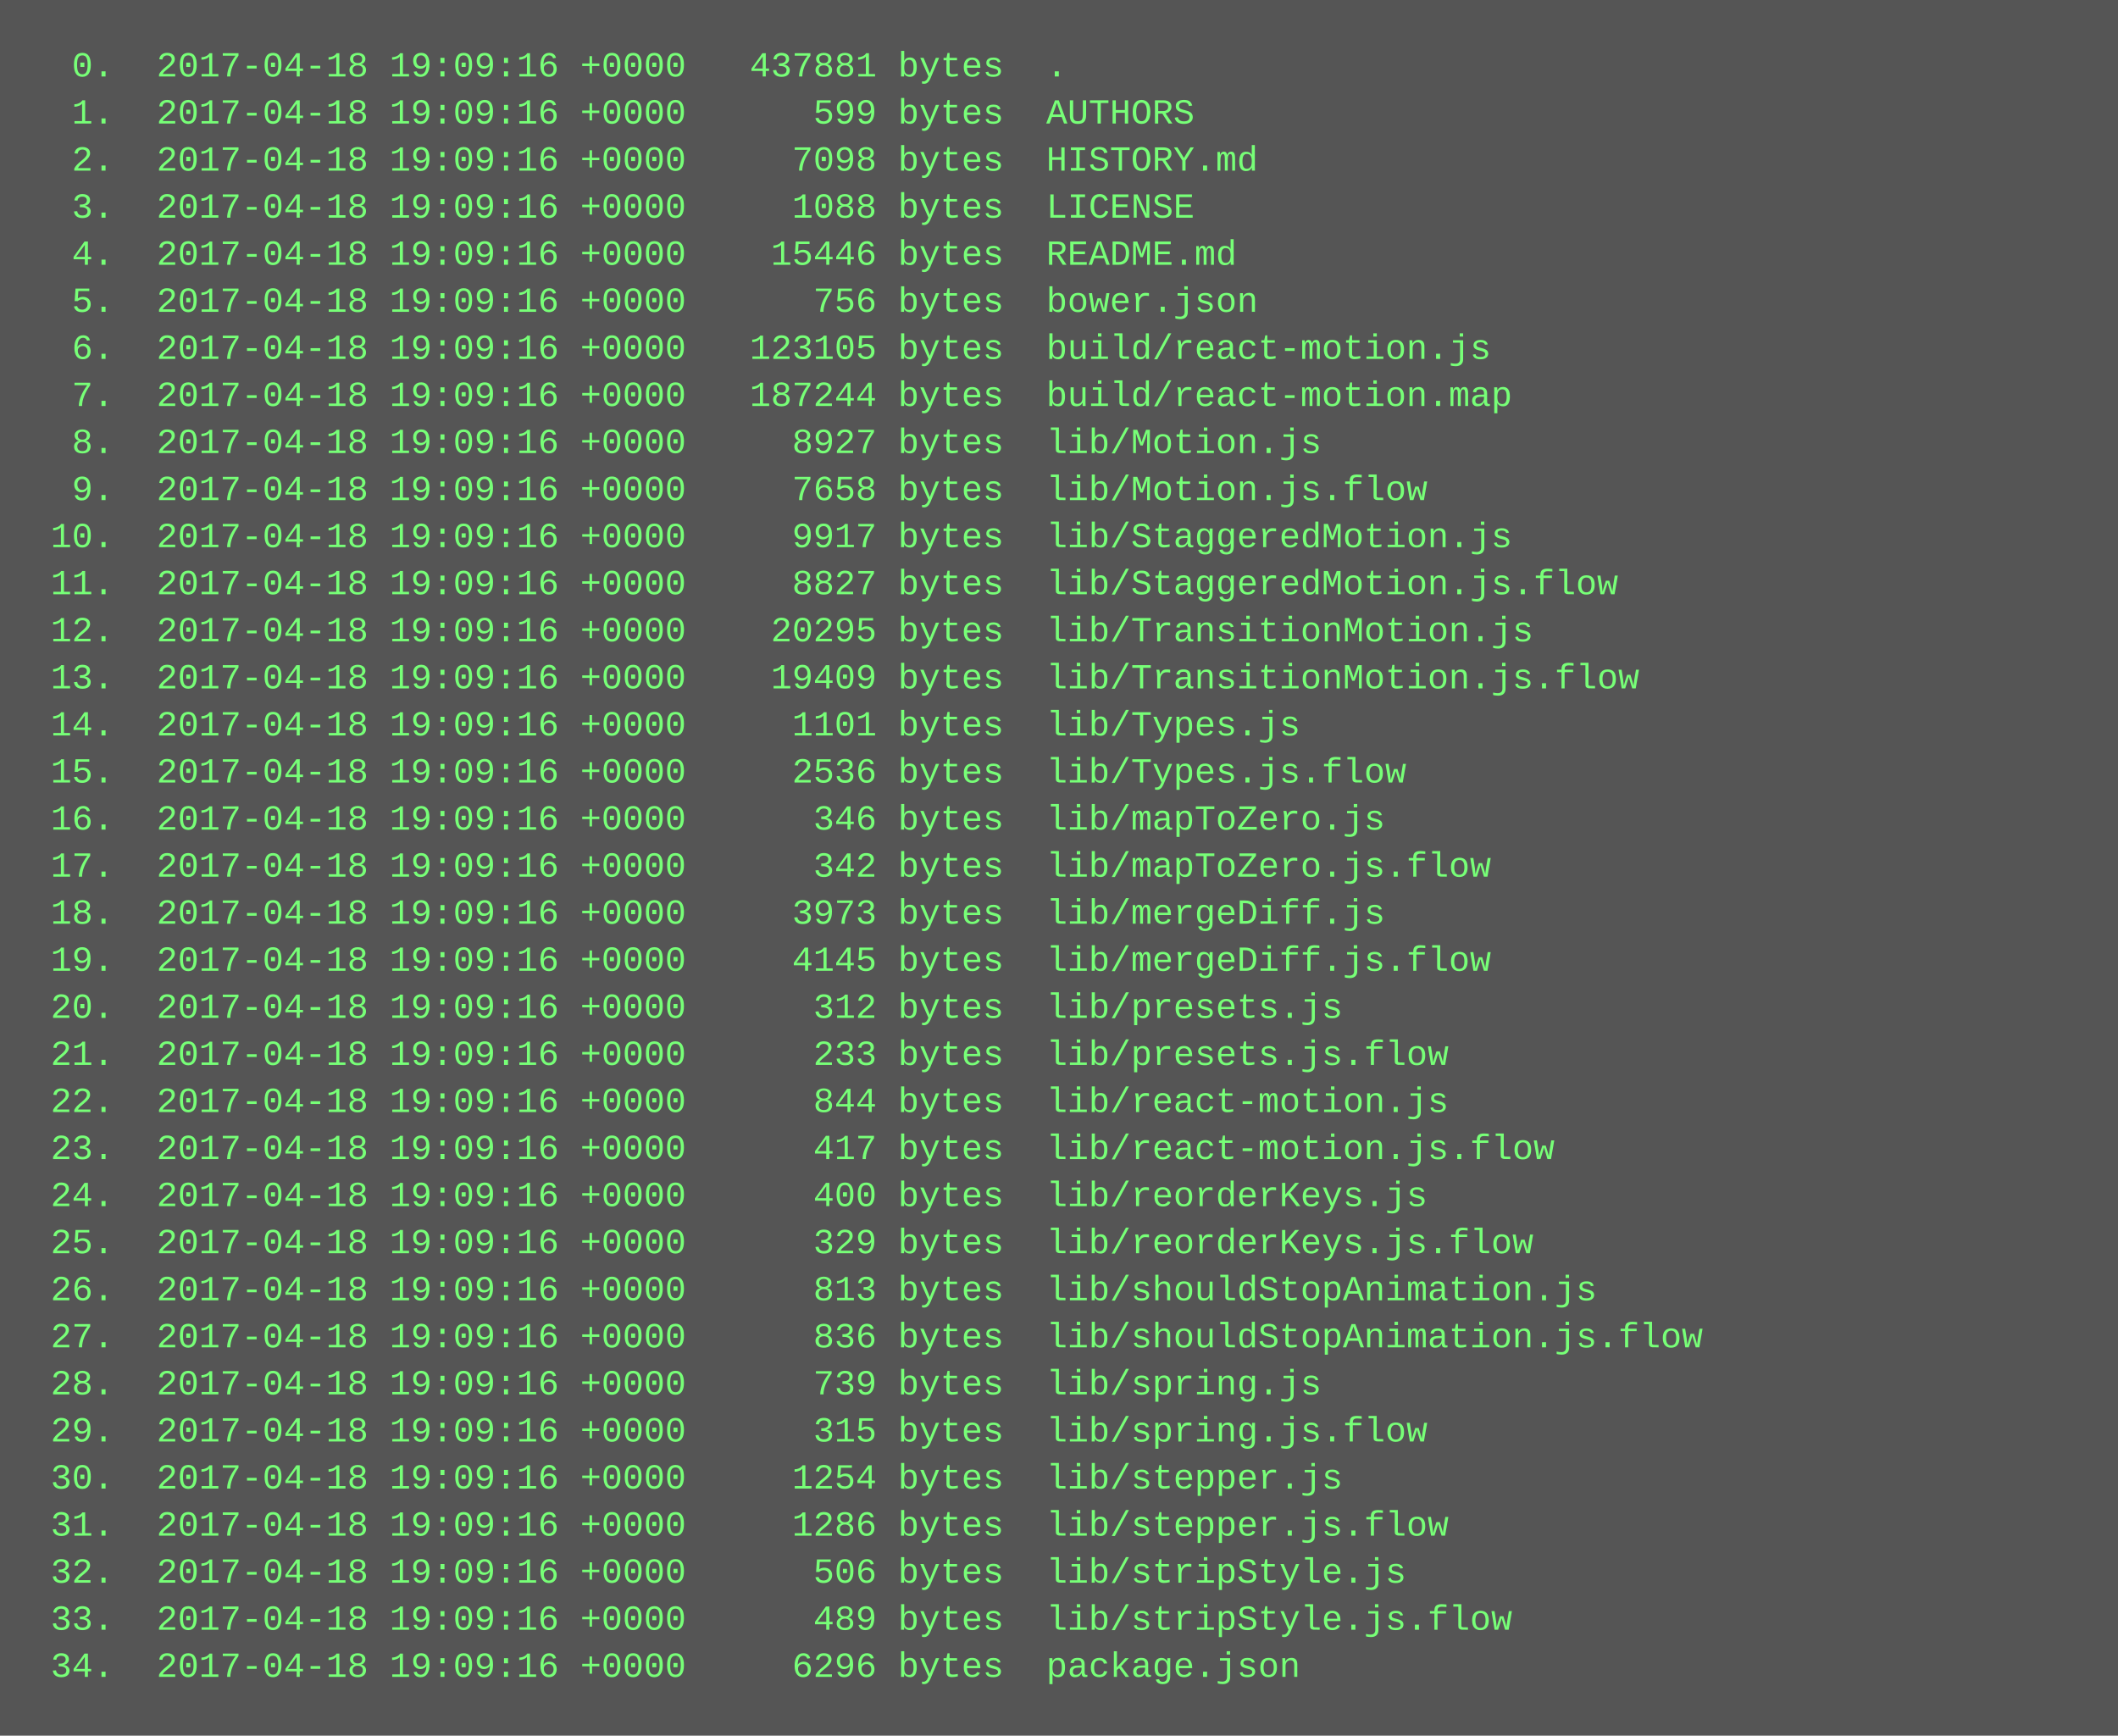
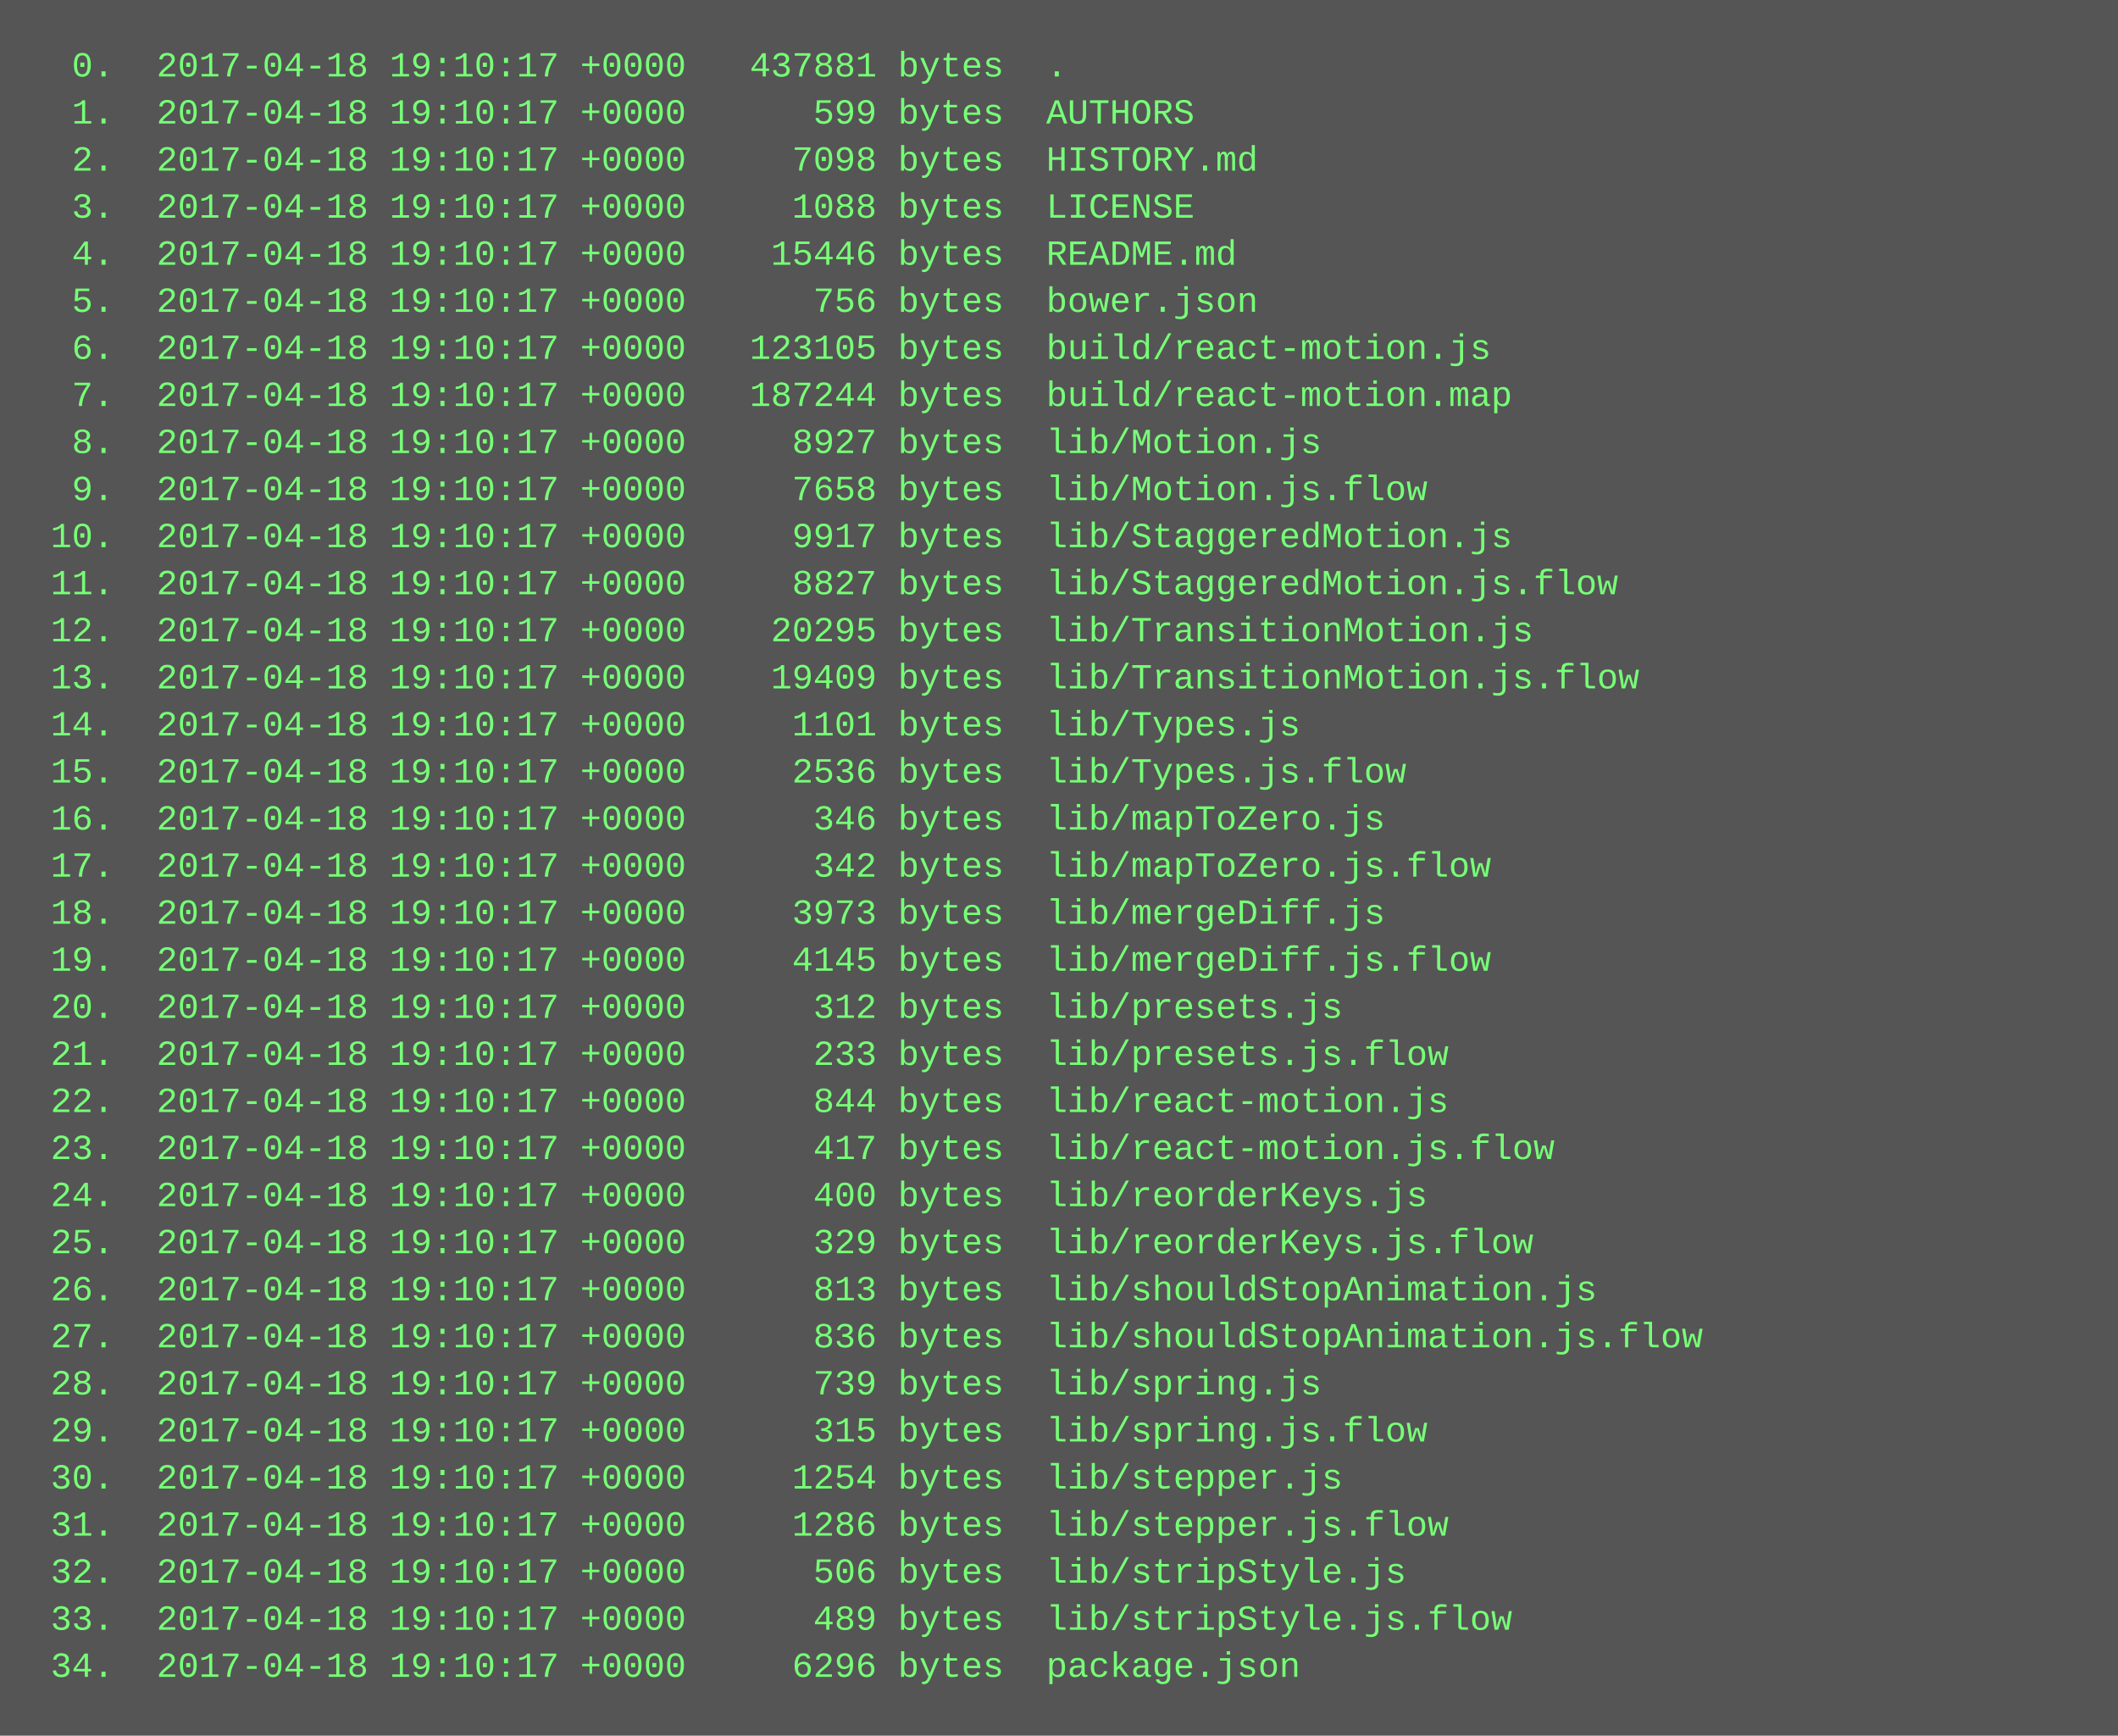
<svg xmlns="http://www.w3.org/2000/svg" height="590" width="720">
  <rect height="590" fill="#555" width="720" />
  <text fill="#7f7" font-family="Courier New" font-size="12" xml:space="preserve">
-     <tspan x="10" y="26">  0.  2017-04-18 19:09:16 +0000   437881 bytes  .</tspan>
-     <tspan x="10" y="42">  1.  2017-04-18 19:09:16 +0000      599 bytes  AUTHORS</tspan>
-     <tspan x="10" y="58">  2.  2017-04-18 19:09:16 +0000     7098 bytes  HISTORY.md</tspan>
-     <tspan x="10" y="74">  3.  2017-04-18 19:09:16 +0000     1088 bytes  LICENSE</tspan>
-     <tspan x="10" y="90">  4.  2017-04-18 19:09:16 +0000    15446 bytes  README.md</tspan>
-     <tspan x="10" y="106">  5.  2017-04-18 19:09:16 +0000      756 bytes  bower.json</tspan>
-     <tspan x="10" y="122">  6.  2017-04-18 19:09:16 +0000   123105 bytes  build/react-motion.js</tspan>
-     <tspan x="10" y="138">  7.  2017-04-18 19:09:16 +0000   187244 bytes  build/react-motion.map</tspan>
-     <tspan x="10" y="154">  8.  2017-04-18 19:09:16 +0000     8927 bytes  lib/Motion.js</tspan>
-     <tspan x="10" y="170">  9.  2017-04-18 19:09:16 +0000     7658 bytes  lib/Motion.js.flow</tspan>
-     <tspan x="10" y="186"> 10.  2017-04-18 19:09:16 +0000     9917 bytes  lib/StaggeredMotion.js</tspan>
-     <tspan x="10" y="202"> 11.  2017-04-18 19:09:16 +0000     8827 bytes  lib/StaggeredMotion.js.flow</tspan>
-     <tspan x="10" y="218"> 12.  2017-04-18 19:09:16 +0000    20295 bytes  lib/TransitionMotion.js</tspan>
-     <tspan x="10" y="234"> 13.  2017-04-18 19:09:16 +0000    19409 bytes  lib/TransitionMotion.js.flow</tspan>
-     <tspan x="10" y="250"> 14.  2017-04-18 19:09:16 +0000     1101 bytes  lib/Types.js</tspan>
-     <tspan x="10" y="266"> 15.  2017-04-18 19:09:16 +0000     2536 bytes  lib/Types.js.flow</tspan>
-     <tspan x="10" y="282"> 16.  2017-04-18 19:09:16 +0000      346 bytes  lib/mapToZero.js</tspan>
-     <tspan x="10" y="298"> 17.  2017-04-18 19:09:16 +0000      342 bytes  lib/mapToZero.js.flow</tspan>
-     <tspan x="10" y="314"> 18.  2017-04-18 19:09:16 +0000     3973 bytes  lib/mergeDiff.js</tspan>
-     <tspan x="10" y="330"> 19.  2017-04-18 19:09:16 +0000     4145 bytes  lib/mergeDiff.js.flow</tspan>
-     <tspan x="10" y="346"> 20.  2017-04-18 19:09:16 +0000      312 bytes  lib/presets.js</tspan>
-     <tspan x="10" y="362"> 21.  2017-04-18 19:09:16 +0000      233 bytes  lib/presets.js.flow</tspan>
-     <tspan x="10" y="378"> 22.  2017-04-18 19:09:16 +0000      844 bytes  lib/react-motion.js</tspan>
-     <tspan x="10" y="394"> 23.  2017-04-18 19:09:16 +0000      417 bytes  lib/react-motion.js.flow</tspan>
-     <tspan x="10" y="410"> 24.  2017-04-18 19:09:16 +0000      400 bytes  lib/reorderKeys.js</tspan>
-     <tspan x="10" y="426"> 25.  2017-04-18 19:09:16 +0000      329 bytes  lib/reorderKeys.js.flow</tspan>
-     <tspan x="10" y="442"> 26.  2017-04-18 19:09:16 +0000      813 bytes  lib/shouldStopAnimation.js</tspan>
-     <tspan x="10" y="458"> 27.  2017-04-18 19:09:16 +0000      836 bytes  lib/shouldStopAnimation.js.flow</tspan>
-     <tspan x="10" y="474"> 28.  2017-04-18 19:09:16 +0000      739 bytes  lib/spring.js</tspan>
-     <tspan x="10" y="490"> 29.  2017-04-18 19:09:16 +0000      315 bytes  lib/spring.js.flow</tspan>
-     <tspan x="10" y="506"> 30.  2017-04-18 19:09:16 +0000     1254 bytes  lib/stepper.js</tspan>
-     <tspan x="10" y="522"> 31.  2017-04-18 19:09:16 +0000     1286 bytes  lib/stepper.js.flow</tspan>
-     <tspan x="10" y="538"> 32.  2017-04-18 19:09:16 +0000      506 bytes  lib/stripStyle.js</tspan>
-     <tspan x="10" y="554"> 33.  2017-04-18 19:09:16 +0000      489 bytes  lib/stripStyle.js.flow</tspan>
-     <tspan x="10" y="570"> 34.  2017-04-18 19:09:16 +0000     6296 bytes  package.json</tspan>
+     <tspan x="10" y="26">  0.  2017-04-18 19:10:17 +0000   437881 bytes  .</tspan>
+     <tspan x="10" y="42">  1.  2017-04-18 19:10:17 +0000      599 bytes  AUTHORS</tspan>
+     <tspan x="10" y="58">  2.  2017-04-18 19:10:17 +0000     7098 bytes  HISTORY.md</tspan>
+     <tspan x="10" y="74">  3.  2017-04-18 19:10:17 +0000     1088 bytes  LICENSE</tspan>
+     <tspan x="10" y="90">  4.  2017-04-18 19:10:17 +0000    15446 bytes  README.md</tspan>
+     <tspan x="10" y="106">  5.  2017-04-18 19:10:17 +0000      756 bytes  bower.json</tspan>
+     <tspan x="10" y="122">  6.  2017-04-18 19:10:17 +0000   123105 bytes  build/react-motion.js</tspan>
+     <tspan x="10" y="138">  7.  2017-04-18 19:10:17 +0000   187244 bytes  build/react-motion.map</tspan>
+     <tspan x="10" y="154">  8.  2017-04-18 19:10:17 +0000     8927 bytes  lib/Motion.js</tspan>
+     <tspan x="10" y="170">  9.  2017-04-18 19:10:17 +0000     7658 bytes  lib/Motion.js.flow</tspan>
+     <tspan x="10" y="186"> 10.  2017-04-18 19:10:17 +0000     9917 bytes  lib/StaggeredMotion.js</tspan>
+     <tspan x="10" y="202"> 11.  2017-04-18 19:10:17 +0000     8827 bytes  lib/StaggeredMotion.js.flow</tspan>
+     <tspan x="10" y="218"> 12.  2017-04-18 19:10:17 +0000    20295 bytes  lib/TransitionMotion.js</tspan>
+     <tspan x="10" y="234"> 13.  2017-04-18 19:10:17 +0000    19409 bytes  lib/TransitionMotion.js.flow</tspan>
+     <tspan x="10" y="250"> 14.  2017-04-18 19:10:17 +0000     1101 bytes  lib/Types.js</tspan>
+     <tspan x="10" y="266"> 15.  2017-04-18 19:10:17 +0000     2536 bytes  lib/Types.js.flow</tspan>
+     <tspan x="10" y="282"> 16.  2017-04-18 19:10:17 +0000      346 bytes  lib/mapToZero.js</tspan>
+     <tspan x="10" y="298"> 17.  2017-04-18 19:10:17 +0000      342 bytes  lib/mapToZero.js.flow</tspan>
+     <tspan x="10" y="314"> 18.  2017-04-18 19:10:17 +0000     3973 bytes  lib/mergeDiff.js</tspan>
+     <tspan x="10" y="330"> 19.  2017-04-18 19:10:17 +0000     4145 bytes  lib/mergeDiff.js.flow</tspan>
+     <tspan x="10" y="346"> 20.  2017-04-18 19:10:17 +0000      312 bytes  lib/presets.js</tspan>
+     <tspan x="10" y="362"> 21.  2017-04-18 19:10:17 +0000      233 bytes  lib/presets.js.flow</tspan>
+     <tspan x="10" y="378"> 22.  2017-04-18 19:10:17 +0000      844 bytes  lib/react-motion.js</tspan>
+     <tspan x="10" y="394"> 23.  2017-04-18 19:10:17 +0000      417 bytes  lib/react-motion.js.flow</tspan>
+     <tspan x="10" y="410"> 24.  2017-04-18 19:10:17 +0000      400 bytes  lib/reorderKeys.js</tspan>
+     <tspan x="10" y="426"> 25.  2017-04-18 19:10:17 +0000      329 bytes  lib/reorderKeys.js.flow</tspan>
+     <tspan x="10" y="442"> 26.  2017-04-18 19:10:17 +0000      813 bytes  lib/shouldStopAnimation.js</tspan>
+     <tspan x="10" y="458"> 27.  2017-04-18 19:10:17 +0000      836 bytes  lib/shouldStopAnimation.js.flow</tspan>
+     <tspan x="10" y="474"> 28.  2017-04-18 19:10:17 +0000      739 bytes  lib/spring.js</tspan>
+     <tspan x="10" y="490"> 29.  2017-04-18 19:10:17 +0000      315 bytes  lib/spring.js.flow</tspan>
+     <tspan x="10" y="506"> 30.  2017-04-18 19:10:17 +0000     1254 bytes  lib/stepper.js</tspan>
+     <tspan x="10" y="522"> 31.  2017-04-18 19:10:17 +0000     1286 bytes  lib/stepper.js.flow</tspan>
+     <tspan x="10" y="538"> 32.  2017-04-18 19:10:17 +0000      506 bytes  lib/stripStyle.js</tspan>
+     <tspan x="10" y="554"> 33.  2017-04-18 19:10:17 +0000      489 bytes  lib/stripStyle.js.flow</tspan>
+     <tspan x="10" y="570"> 34.  2017-04-18 19:10:17 +0000     6296 bytes  package.json</tspan>
  </text>
</svg>
